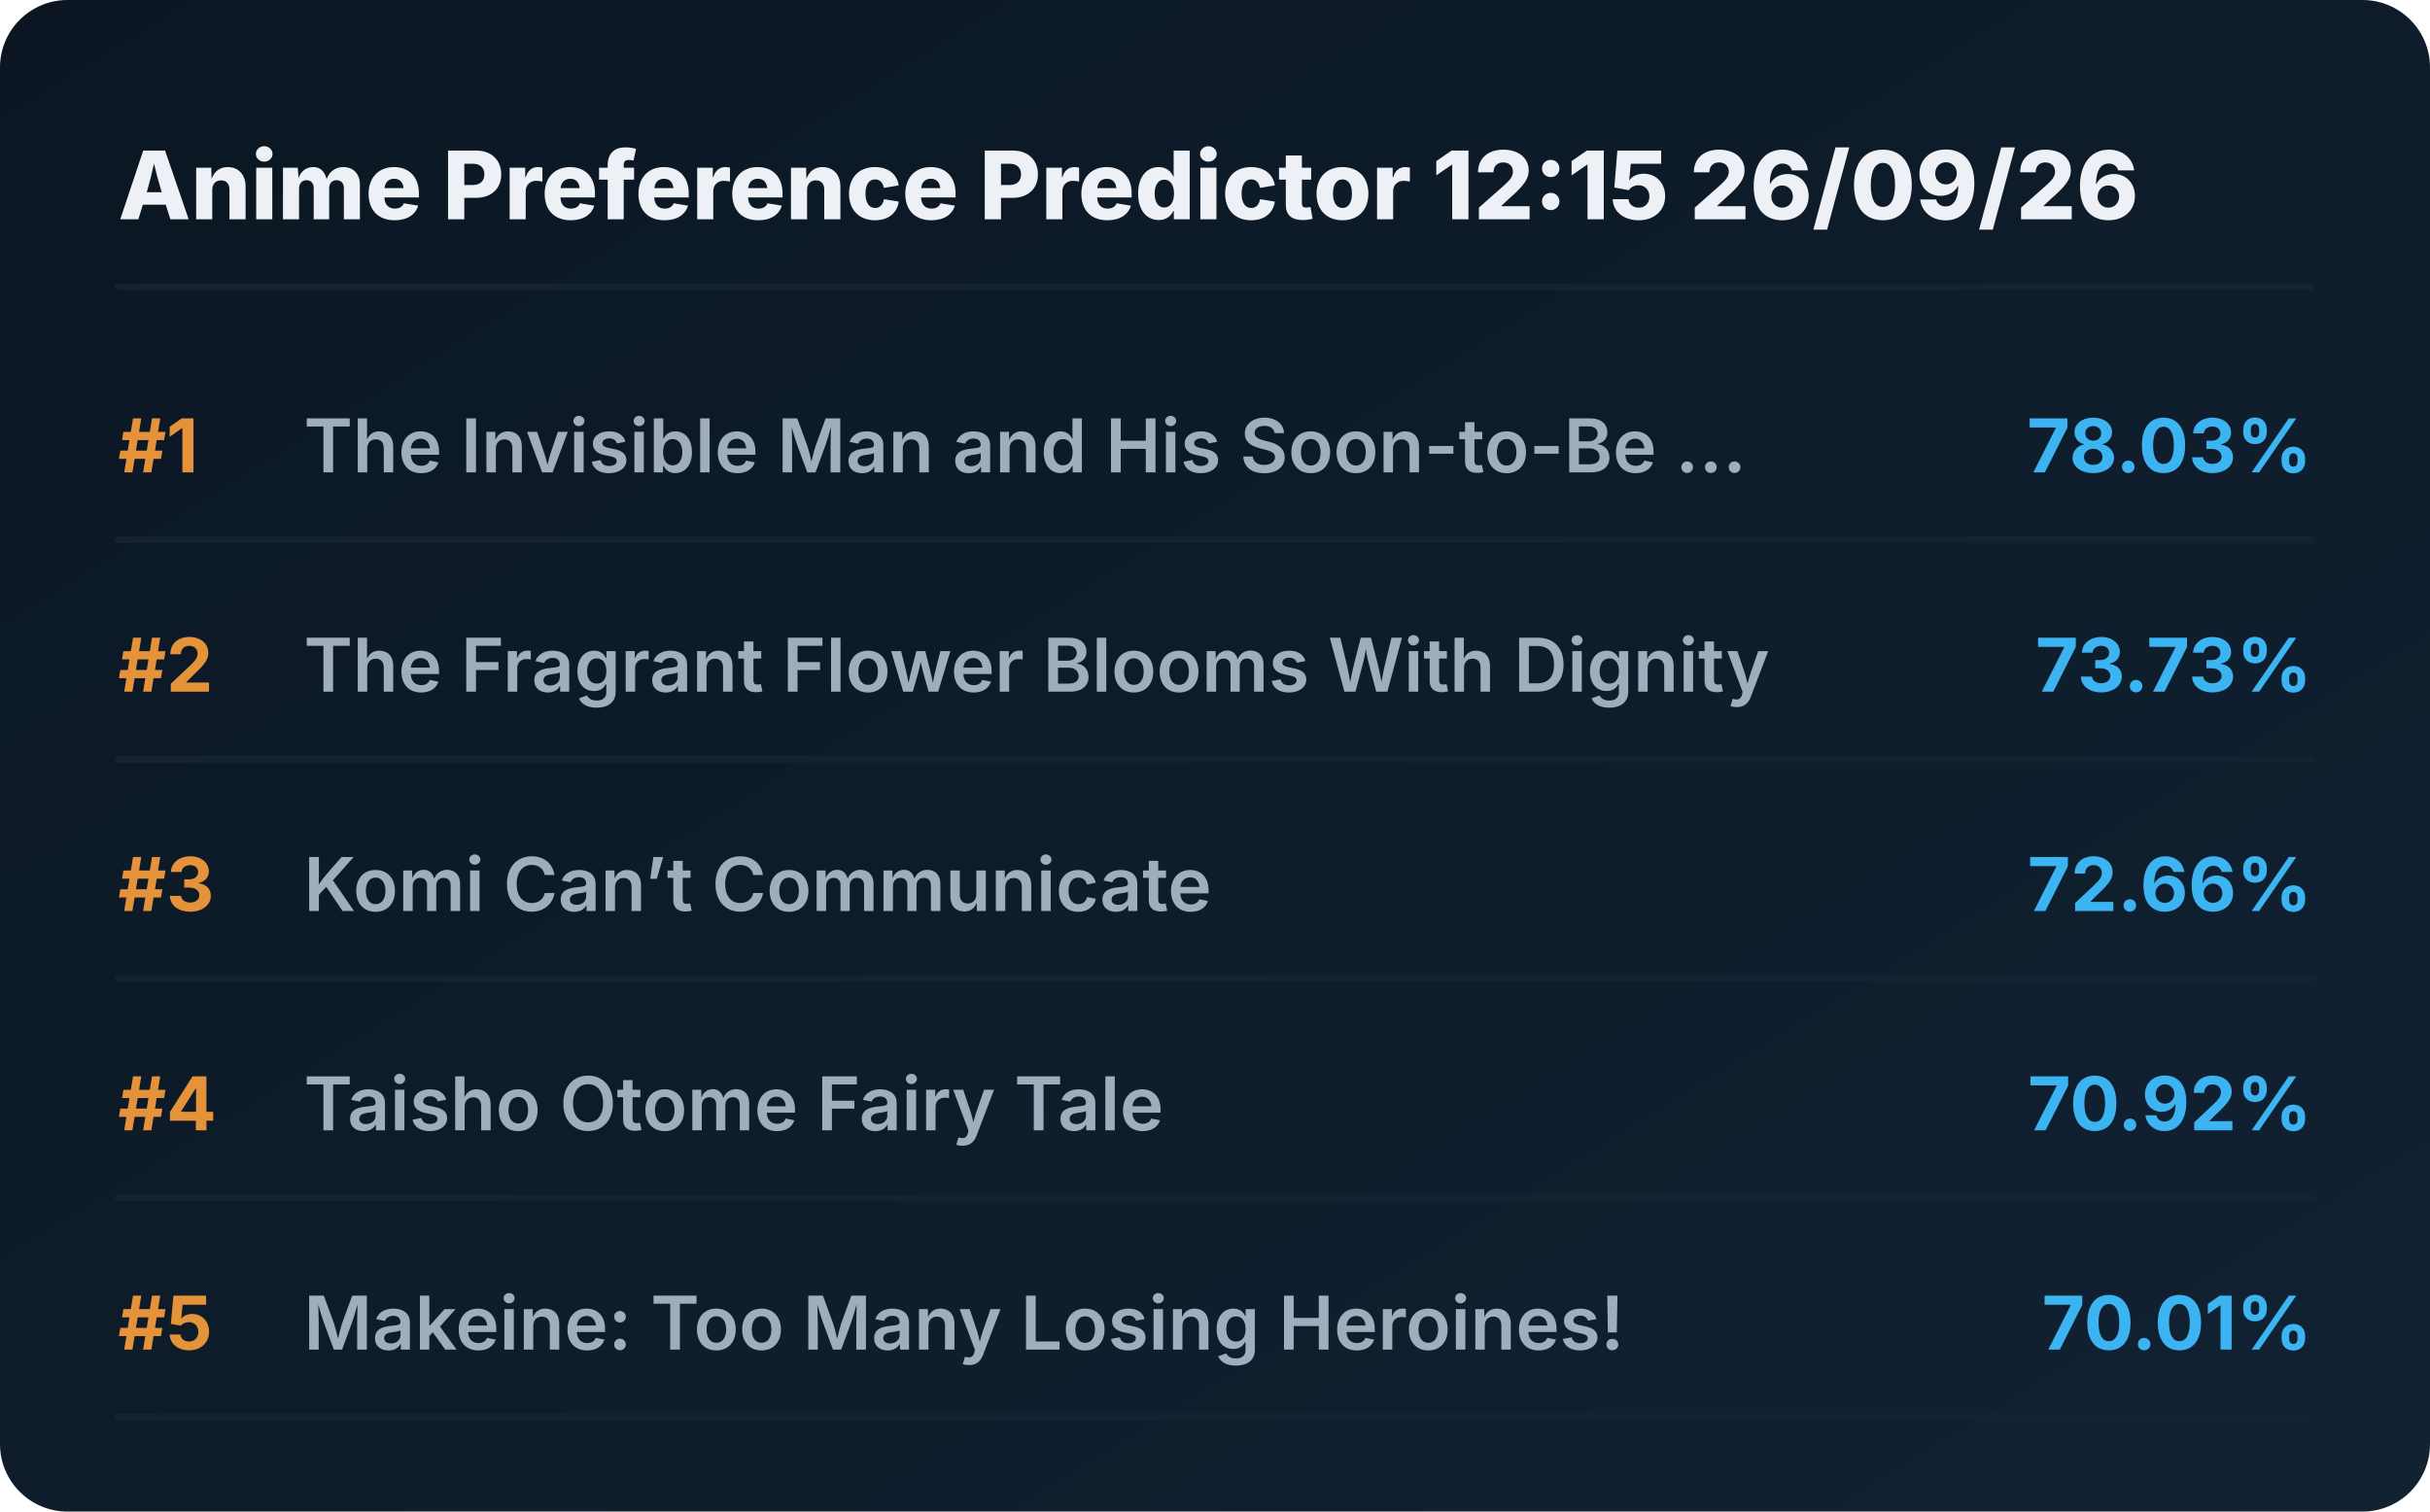
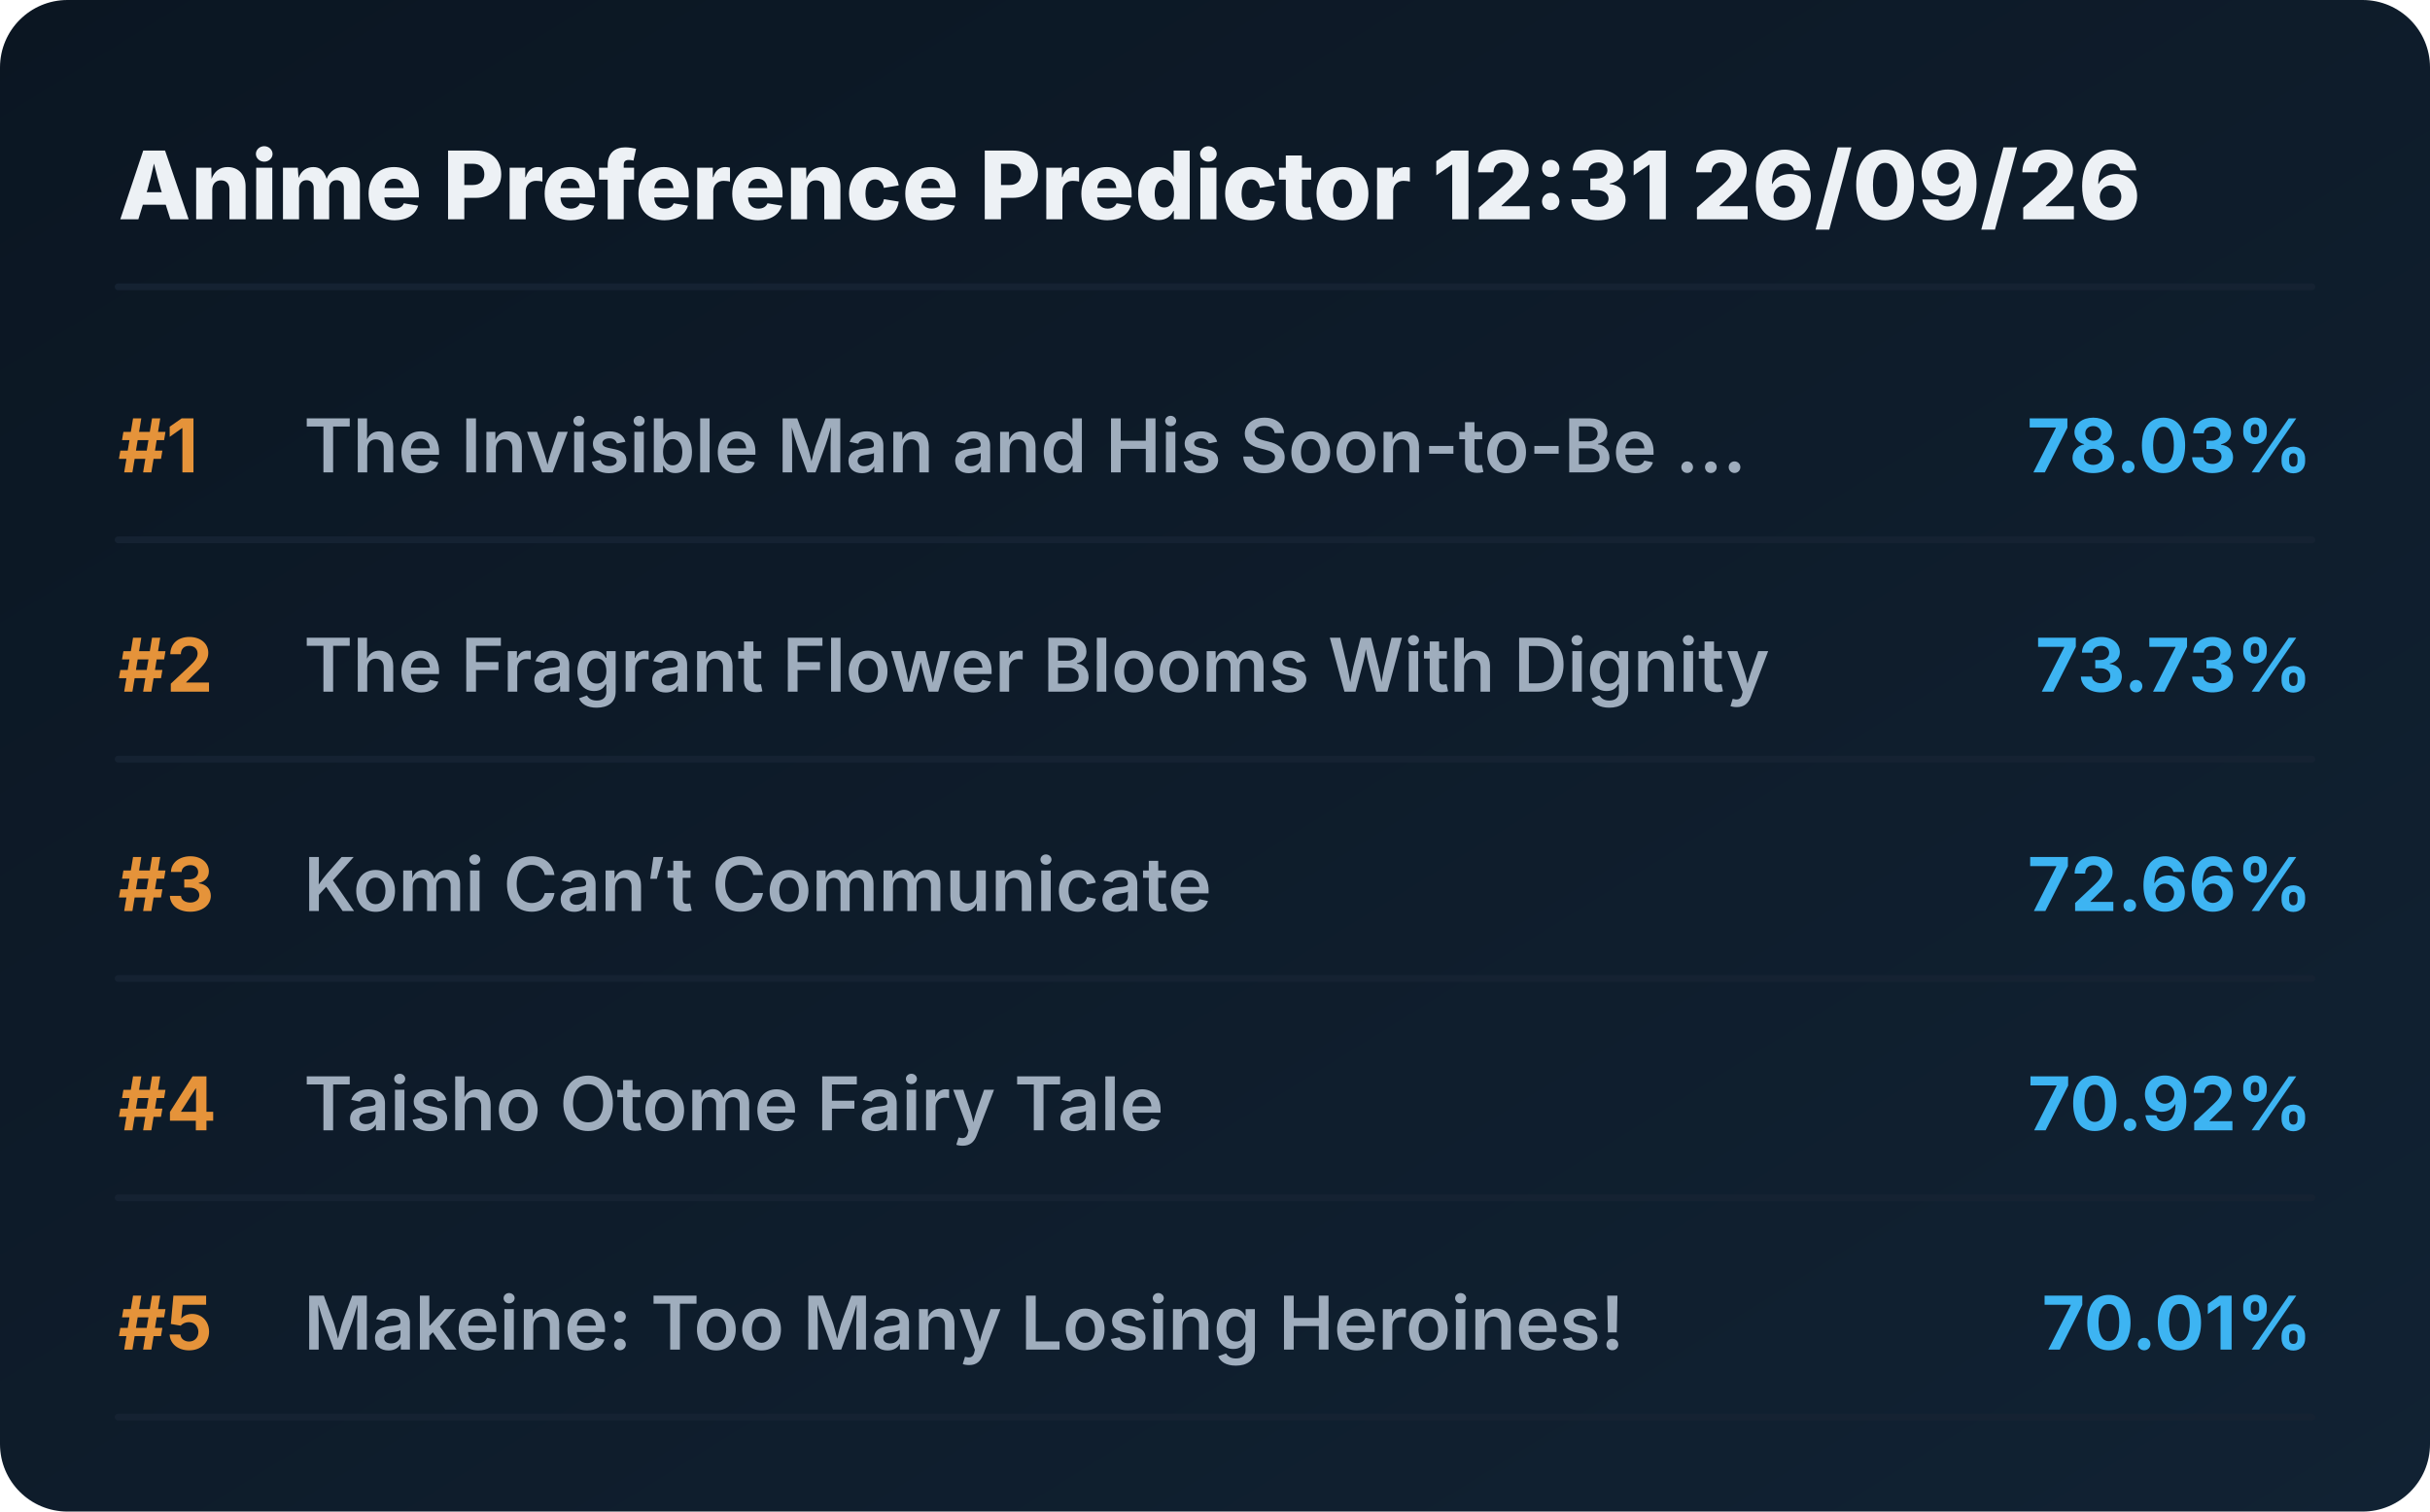
<svg xmlns="http://www.w3.org/2000/svg" viewBox="0 0 720 448" preserveAspectRatio="xMidYMid meet" style="width: 100%; height: auto; max-width: 720px;">
  <defs>
    <linearGradient id="boxGrad" x1="0%" y1="0%" x2="100%" y2="100%">
      <stop offset="0%" stop-color="#0b1622" />
      <stop offset="100%" stop-color="#112233" />
    </linearGradient>
    <clipPath id="titleClip">
      <rect x="90" y="0" width="510" height="100%" />
    </clipPath>
  </defs>
  <style>
    .bg { fill: url(#boxGrad); rx: 20px; }
    .header { font-family: 'Overpass', 'Inter', system-ui, sans-serif; font-weight: 800; font-size: 28px; fill: #edf1f5; }
    .rank { font-family: 'Overpass', 'Inter', system-ui, sans-serif; font-weight: 700; font-size: 22px; fill: #e5933a; }
    .title { font-family: 'Overpass', 'Inter', system-ui, sans-serif; font-weight: 600; font-size: 22px; fill: #9fadbd; }
    .score { font-family: 'Overpass', 'Inter', system-ui, sans-serif; font-weight: 700; font-size: 22px; fill: #3db4f2; }
    .line { stroke: #152232; stroke-width: 2; stroke-linecap: round; }
  </style>
  <rect class="bg" width="720" height="448" />
-   <text x="35" y="65" class="header">Anime Preference Predictor 12:15 26/09/26</text>
+   <text x="35" y="65" class="header">Anime Preference Predictor 12:31 26/09/26</text>
  <line x1="35" y1="85" x2="685" y2="85" class="line" />
  <g transform="translate(0, 0)">
    <text x="35" y="140" class="rank">#1</text>
    <text x="90" y="140" class="title">The Invisible Man and His Soon-to-Be ...</text>
    <text x="685" y="140" class="score" text-anchor="end">78.03%</text>
    <line x1="35" y1="160" x2="685" y2="160" class="line" />
  </g>
  <g transform="translate(0, 65)">
    <text x="35" y="140" class="rank">#2</text>
    <text x="90" y="140" class="title">The Fragrant Flower Blooms With Dignity</text>
    <text x="685" y="140" class="score" text-anchor="end">73.73%</text>
    <line x1="35" y1="160" x2="685" y2="160" class="line" />
  </g>
  <g transform="translate(0, 130)">
    <text x="35" y="140" class="rank">#3</text>
    <text x="90" y="140" class="title">Komi Can’t Communicate</text>
    <text x="685" y="140" class="score" text-anchor="end">72.66%</text>
    <line x1="35" y1="160" x2="685" y2="160" class="line" />
  </g>
  <g transform="translate(0, 195)">
    <text x="35" y="140" class="rank">#4</text>
    <text x="90" y="140" class="title">Taisho Otome Fairy Tale</text>
    <text x="685" y="140" class="score" text-anchor="end">70.92%</text>
    <line x1="35" y1="160" x2="685" y2="160" class="line" />
  </g>
  <g transform="translate(0, 260)">
    <text x="35" y="140" class="rank">#5</text>
    <text x="90" y="140" class="title">Makeine: Too Many Losing Heroines!</text>
    <text x="685" y="140" class="score" text-anchor="end">70.01%</text>
    <line x1="35" y1="160" x2="685" y2="160" class="line" />
  </g>
</svg>
